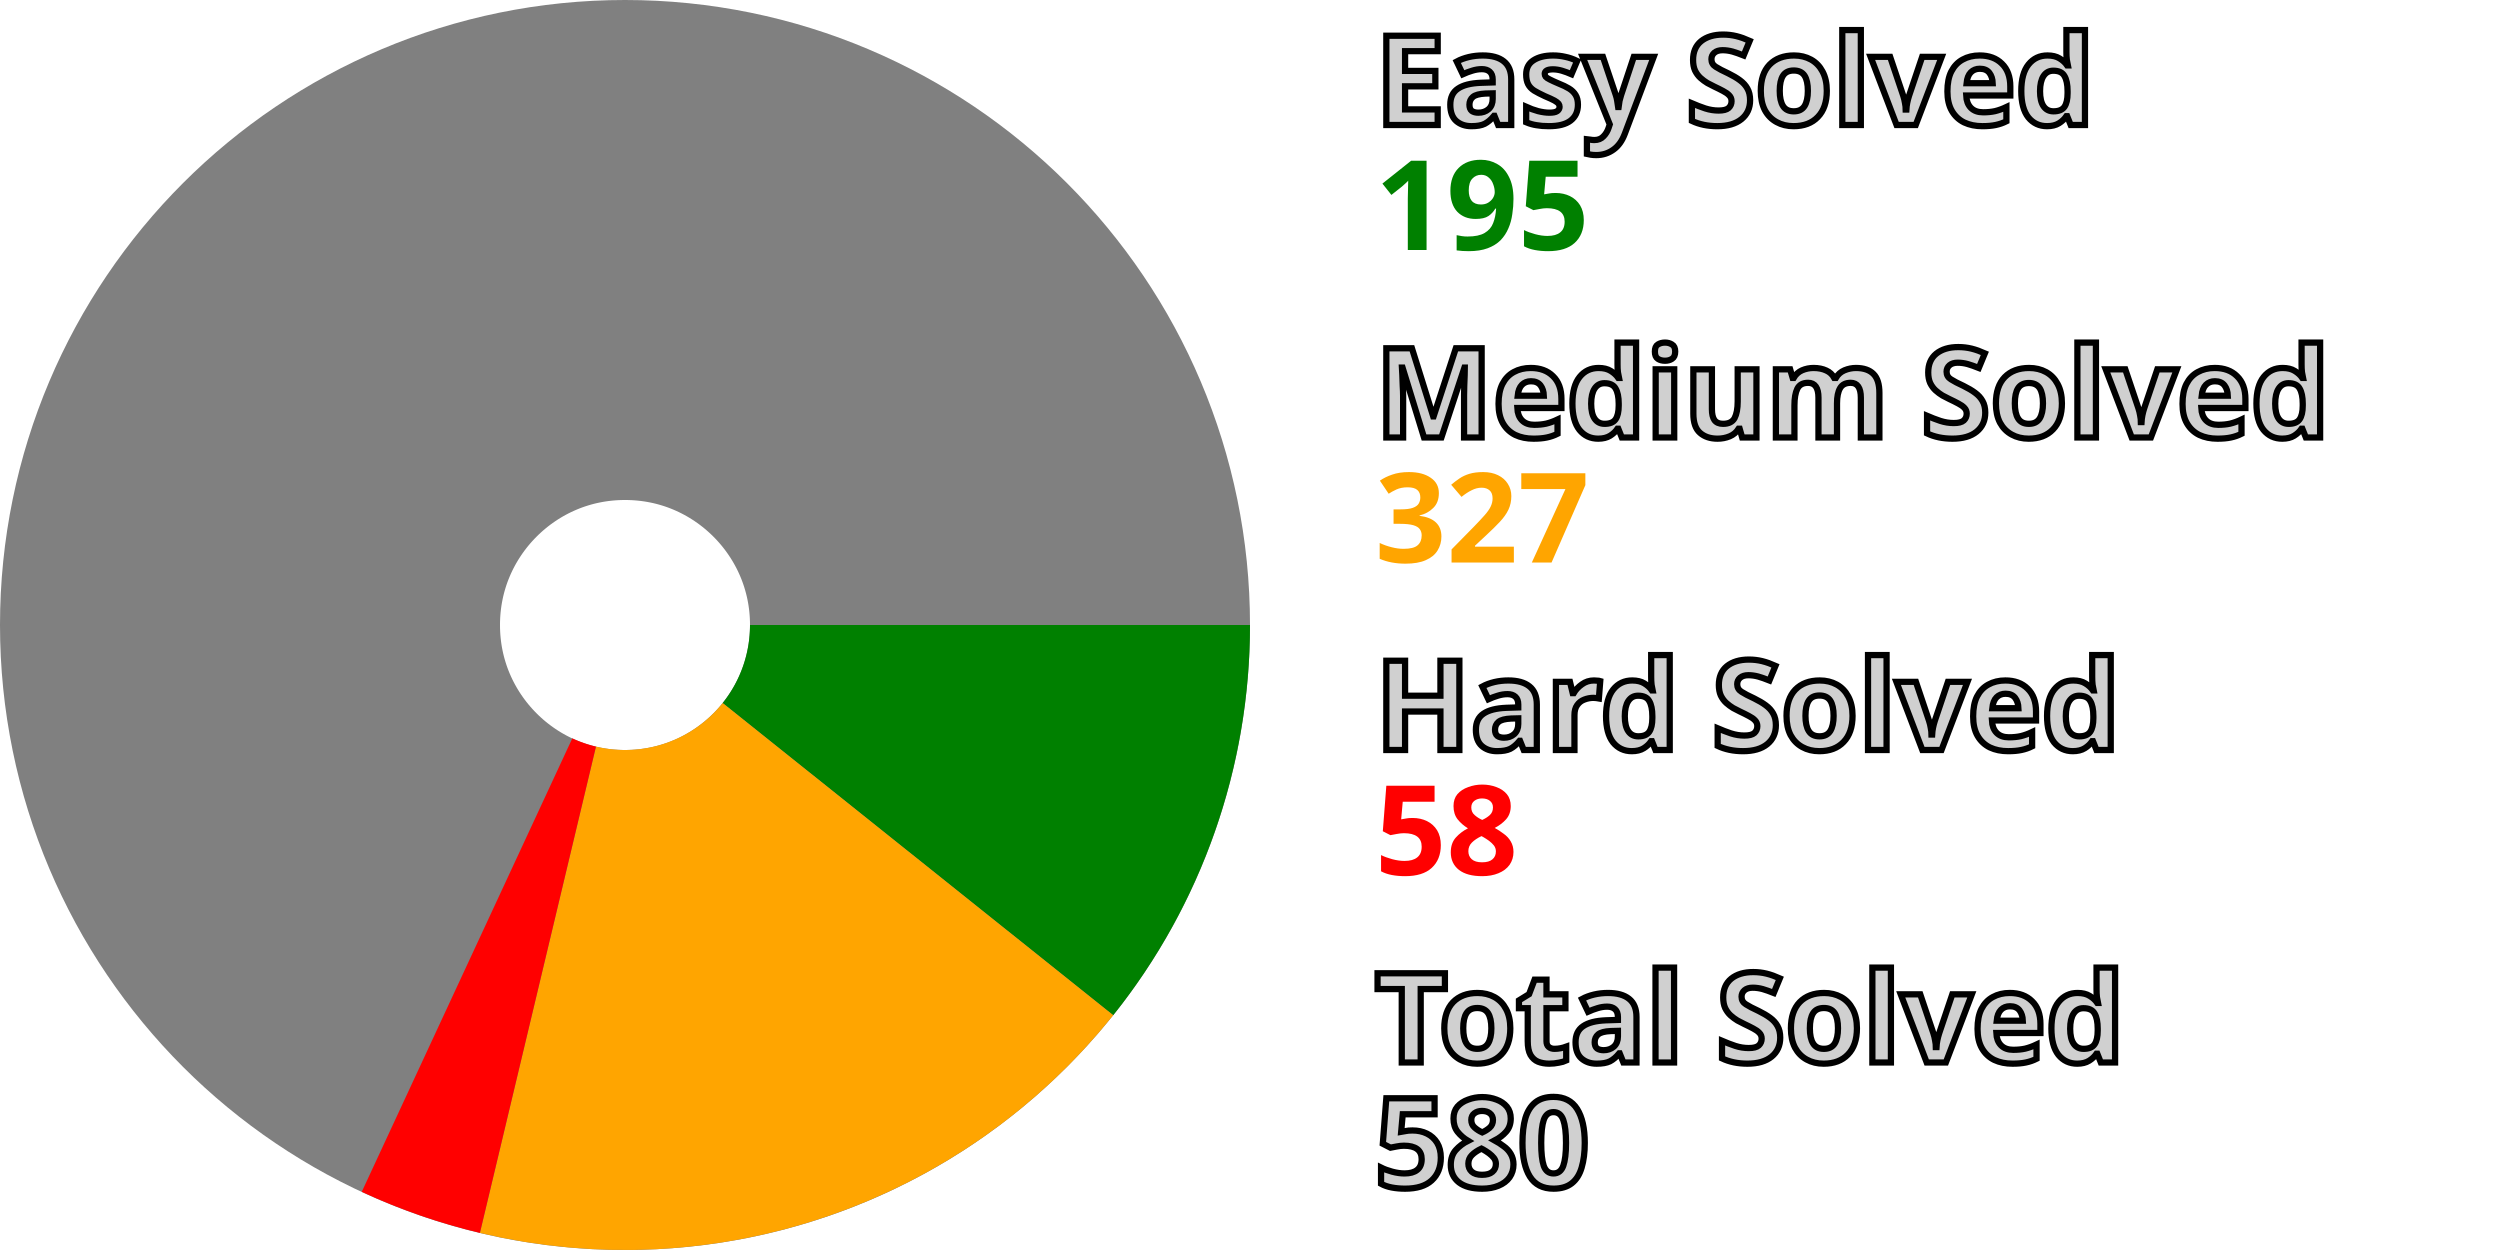
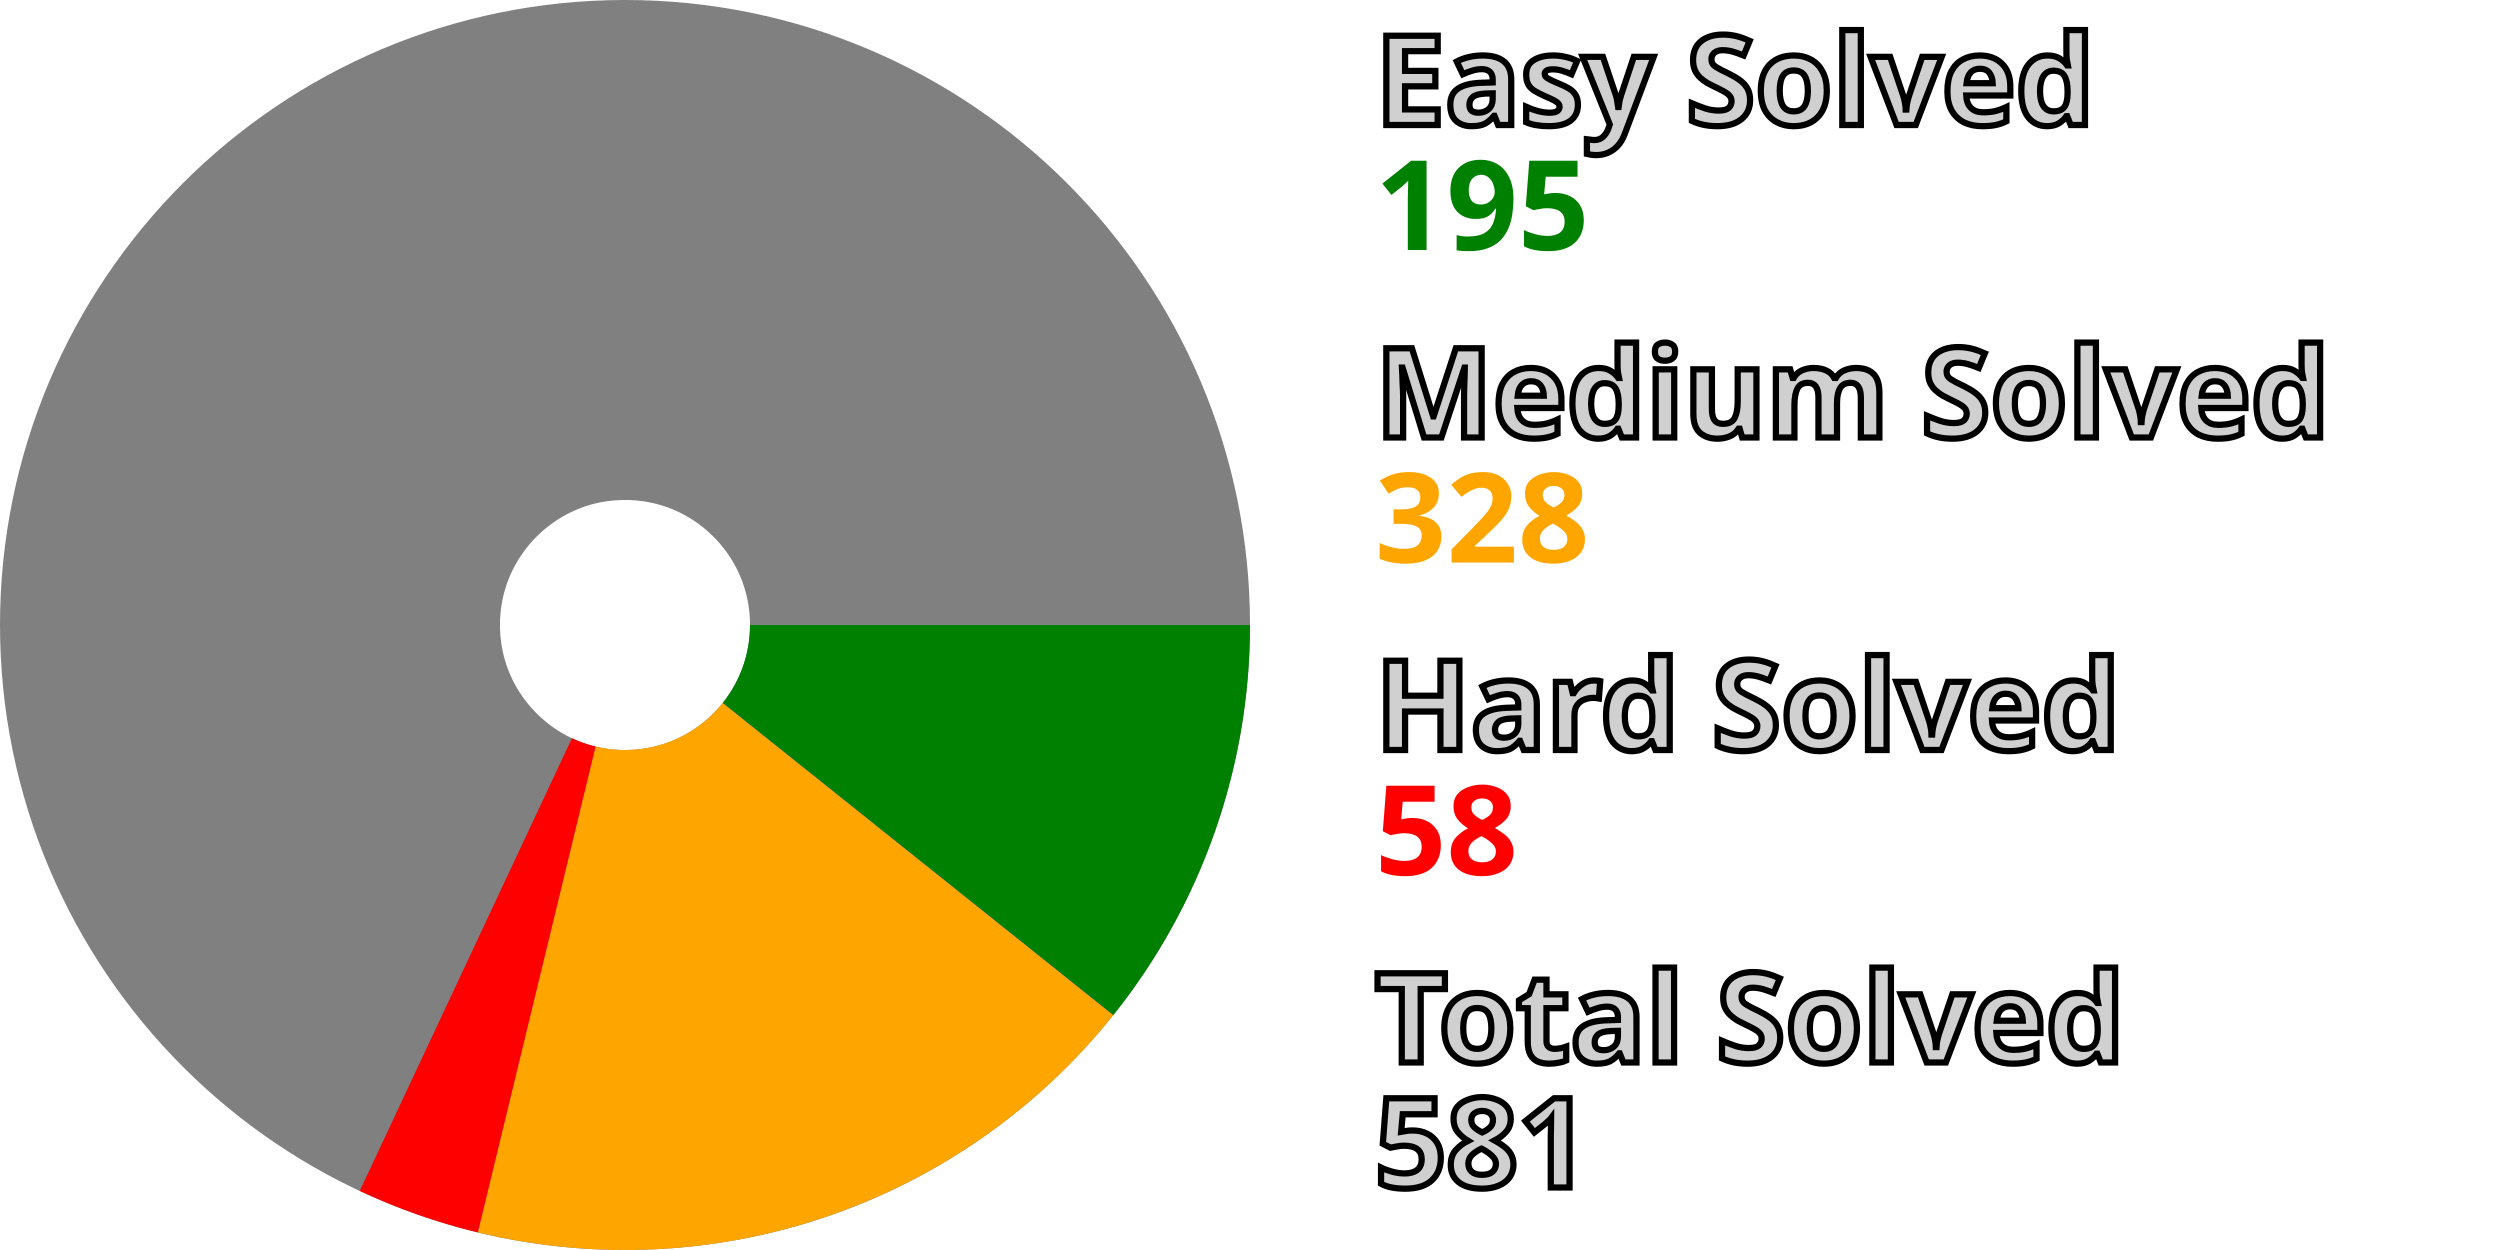
<svg xmlns="http://www.w3.org/2000/svg" width="200" height="100" viewBox="0 0 200 100" stroke-width="40" fill="none">
  <style>.small {font: bold 10px sans-serif; fill: #d0d0d0; stroke: black; stroke-width: 0.5px;}</style>
  <style>.esy {font: bold 10px sans-serif; fill: green;}</style>
  <style>.mdm {font: bold 10px sans-serif; fill: orange;}</style>
  <style>.hrd {font: bold 10px sans-serif; fill: red;}</style>
  <circle cx="50" cy="50" r="30.0" stroke="gray" />
  <path d="M80.0 50 A 30.0 30.0, 0, 0, 1, 73.434 68.731" stroke="green" />
-   <path d="M73.434 68.731 A 30.0 30.0, 0, 0, 1, 43.036 79.18" stroke="orange" />
-   <path d="M43.036 79.18 A 30.0 30.0, 0, 0, 1, 37.362 77.208" stroke="red" />
+   <path d="M73.434 68.731 A 30.0 30.0, 0, 0, 1, 42.935 79.156" stroke="orange" />
+   <path d="M42.935 79.156 A 30.0 30.0, 0, 0, 1, 37.268 77.164" stroke="red" />
  <text x="110.0" y="10.0" class="small">Easy Solved</text>
  <text x="110.0" y="20.0" class="esy">195</text>
  <text x="110.0" y="35.0" class="small">Medium Solved</text>
-   <text x="110.0" y="45.0" class="mdm">327</text>
+   <text x="110.0" y="45.0" class="mdm">328</text>
  <text x="110.0" y="60.0" class="small">Hard Solved</text>
  <text x="110.0" y="70.0" class="hrd">58</text>
  <text x="110.0" y="85.0" class="small">Total Solved</text>
-   <text x="110.0" y="95.0" class="small">580</text>
+   <text x="110.0" y="95.0" class="small">581</text>
</svg>
